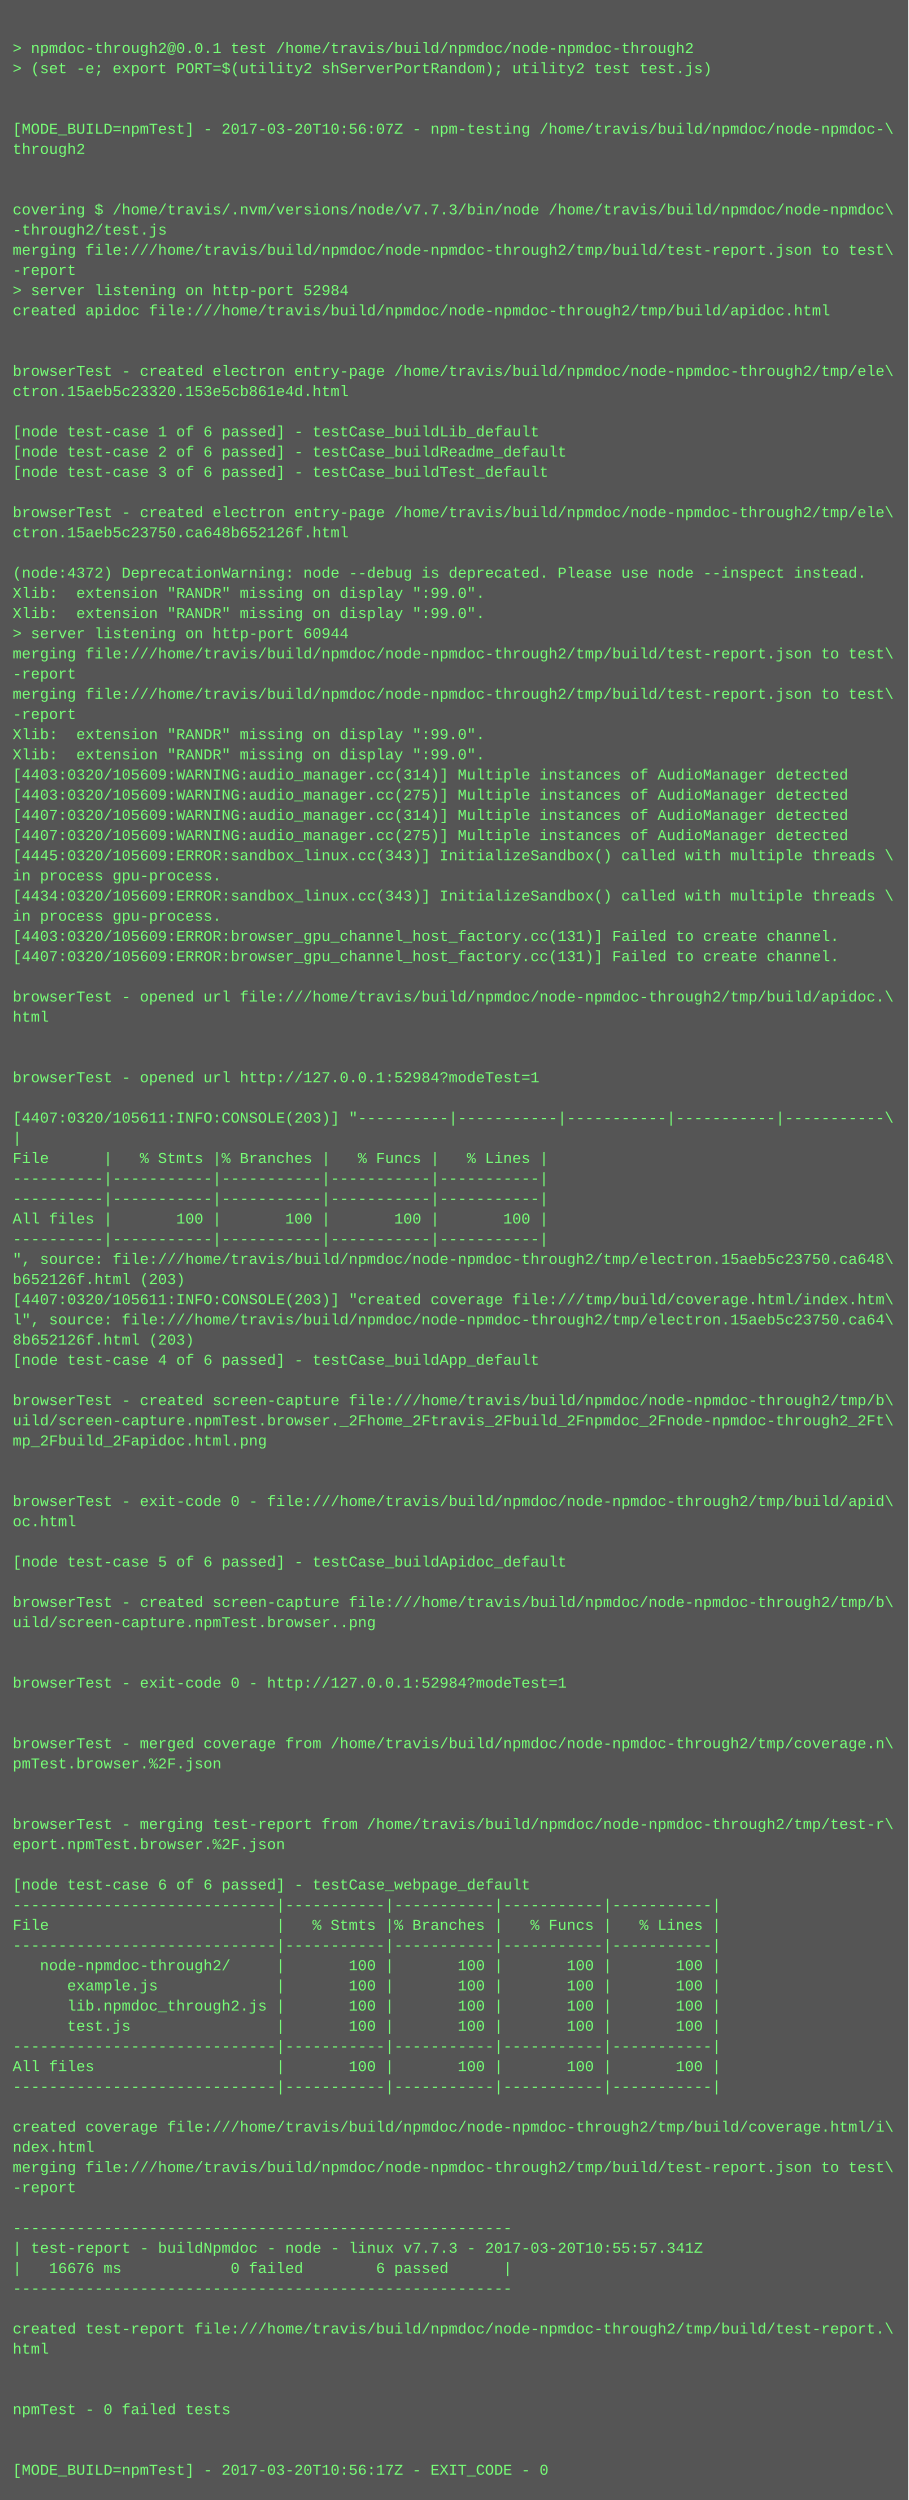
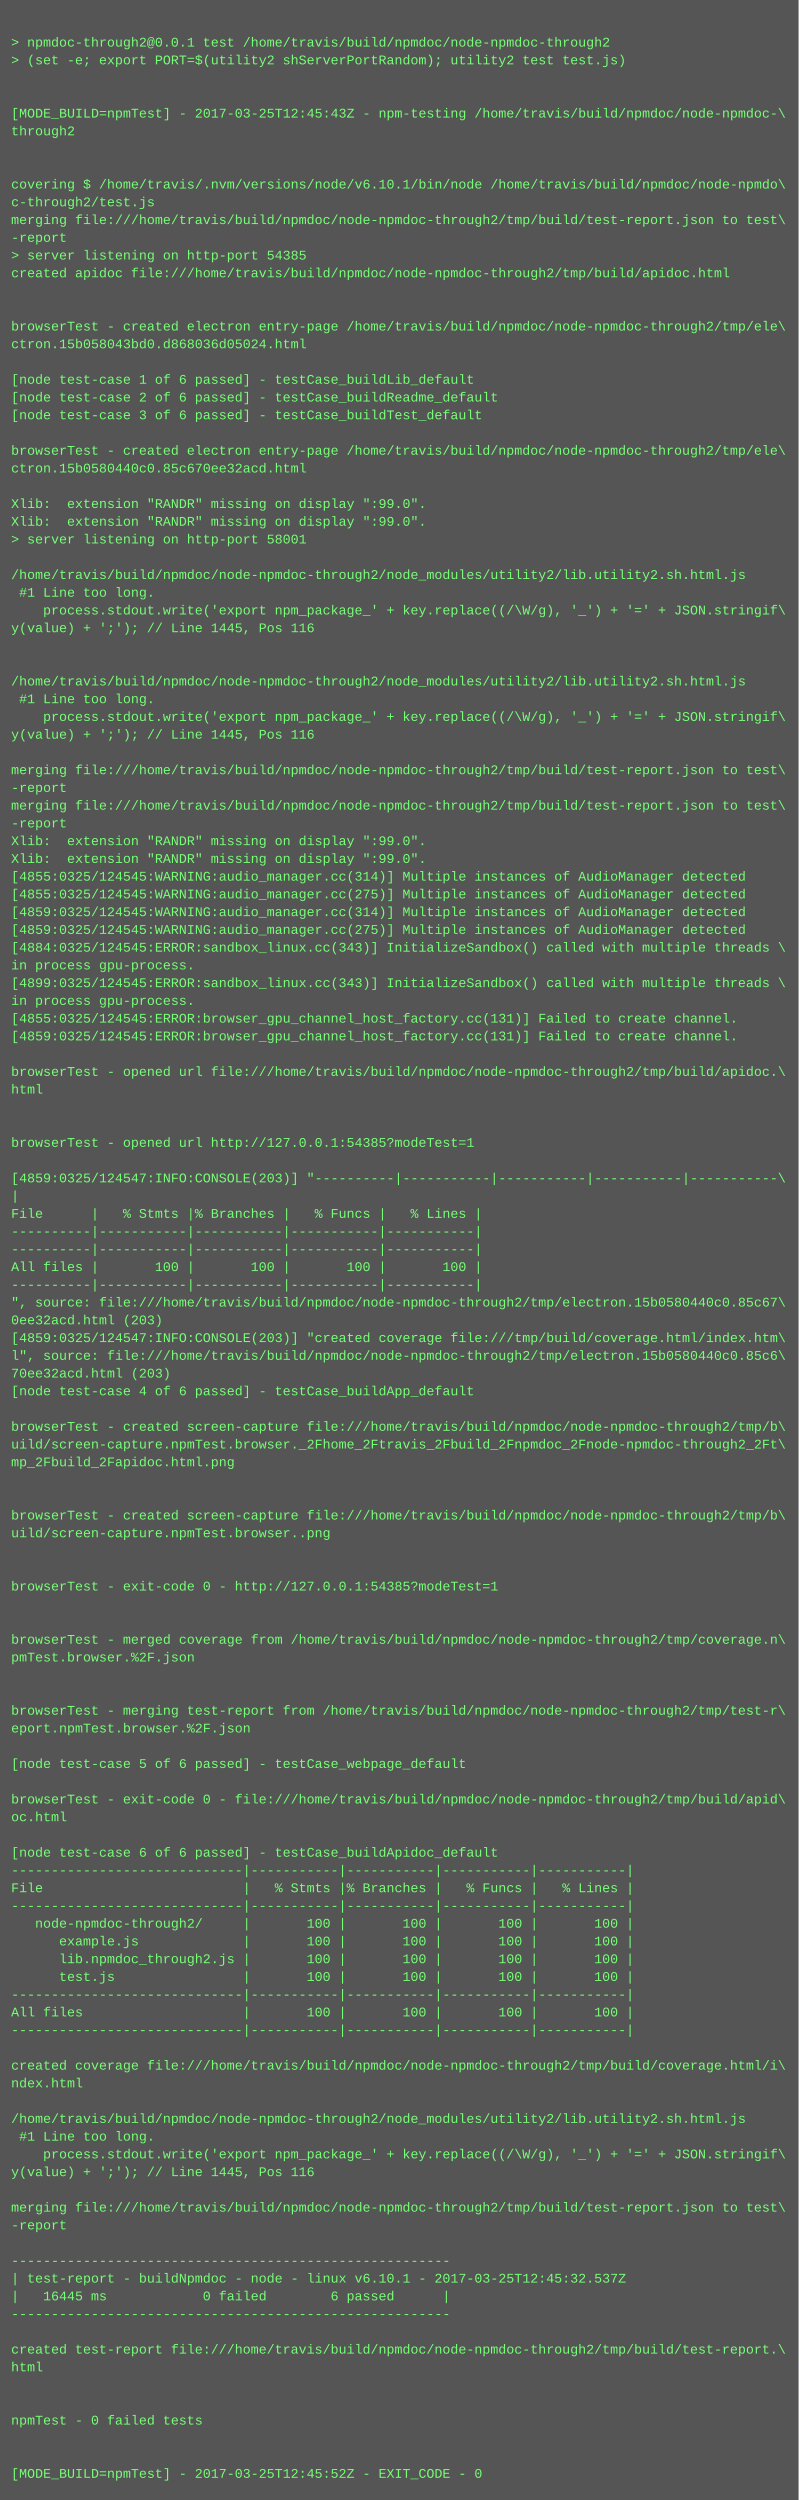
- <svg xmlns="http://www.w3.org/2000/svg" height="1982" width="720">
-   <rect height="1982" fill="#555" width="720" />
+ <svg xmlns="http://www.w3.org/2000/svg" height="2254" width="720">
+   <rect height="2254" fill="#555" width="720" />
  <text fill="#7f7" font-family="Courier New" font-size="12" xml:space="preserve">
    <tspan x="10" y="26" />
    <tspan x="10" y="42">&gt; npmdoc-through2@0.0.1 test /home/travis/build/npmdoc/node-npmdoc-through2</tspan>
    <tspan x="10" y="58">&gt; (set -e; export PORT=$(utility2 shServerPortRandom); utility2 test test.js)</tspan>
    <tspan x="10" y="74" />
    <tspan x="10" y="90" />
-     <tspan x="10" y="106">[MODE_BUILD=npmTest] - 2017-03-20T10:56:07Z - npm-testing /home/travis/build/npmdoc/node-npmdoc-\</tspan>
+     <tspan x="10" y="106">[MODE_BUILD=npmTest] - 2017-03-25T12:45:43Z - npm-testing /home/travis/build/npmdoc/node-npmdoc-\</tspan>
    <tspan x="10" y="122">through2</tspan>
    <tspan x="10" y="138" />
    <tspan x="10" y="154" />
-     <tspan x="10" y="170">covering $ /home/travis/.nvm/versions/node/v7.7.3/bin/node /home/travis/build/npmdoc/node-npmdoc\</tspan>
-     <tspan x="10" y="186">-through2/test.js</tspan>
+     <tspan x="10" y="170">covering $ /home/travis/.nvm/versions/node/v6.10.1/bin/node /home/travis/build/npmdoc/node-npmdo\</tspan>
+     <tspan x="10" y="186">c-through2/test.js</tspan>
    <tspan x="10" y="202">merging file:///home/travis/build/npmdoc/node-npmdoc-through2/tmp/build/test-report.json to test\</tspan>
    <tspan x="10" y="218">-report</tspan>
-     <tspan x="10" y="234">&gt; server listening on http-port 52984</tspan>
+     <tspan x="10" y="234">&gt; server listening on http-port 54385</tspan>
    <tspan x="10" y="250">created apidoc file:///home/travis/build/npmdoc/node-npmdoc-through2/tmp/build/apidoc.html</tspan>
    <tspan x="10" y="266" />
    <tspan x="10" y="282" />
    <tspan x="10" y="298">browserTest - created electron entry-page /home/travis/build/npmdoc/node-npmdoc-through2/tmp/ele\</tspan>
-     <tspan x="10" y="314">ctron.15aeb5c23320.153e5cb861e4d.html</tspan>
+     <tspan x="10" y="314">ctron.15b058043bd0.d868036d05024.html</tspan>
    <tspan x="10" y="330" />
    <tspan x="10" y="346">[node test-case 1 of 6 passed] - testCase_buildLib_default</tspan>
    <tspan x="10" y="362">[node test-case 2 of 6 passed] - testCase_buildReadme_default</tspan>
    <tspan x="10" y="378">[node test-case 3 of 6 passed] - testCase_buildTest_default</tspan>
    <tspan x="10" y="394" />
    <tspan x="10" y="410">browserTest - created electron entry-page /home/travis/build/npmdoc/node-npmdoc-through2/tmp/ele\</tspan>
-     <tspan x="10" y="426">ctron.15aeb5c23750.ca648b652126f.html</tspan>
+     <tspan x="10" y="426">ctron.15b0580440c0.85c670ee32acd.html</tspan>
    <tspan x="10" y="442" />
-     <tspan x="10" y="458">(node:4372) DeprecationWarning: node --debug is deprecated. Please use node --inspect instead.</tspan>
+     <tspan x="10" y="458">Xlib:  extension "RANDR" missing on display ":99.0".</tspan>
    <tspan x="10" y="474">Xlib:  extension "RANDR" missing on display ":99.0".</tspan>
-     <tspan x="10" y="490">Xlib:  extension "RANDR" missing on display ":99.0".</tspan>
-     <tspan x="10" y="506">&gt; server listening on http-port 60944</tspan>
-     <tspan x="10" y="522">merging file:///home/travis/build/npmdoc/node-npmdoc-through2/tmp/build/test-report.json to test\</tspan>
-     <tspan x="10" y="538">-report</tspan>
-     <tspan x="10" y="554">merging file:///home/travis/build/npmdoc/node-npmdoc-through2/tmp/build/test-report.json to test\</tspan>
-     <tspan x="10" y="570">-report</tspan>
-     <tspan x="10" y="586">Xlib:  extension "RANDR" missing on display ":99.0".</tspan>
-     <tspan x="10" y="602">Xlib:  extension "RANDR" missing on display ":99.0".</tspan>
-     <tspan x="10" y="618">[4403:0320/105609:WARNING:audio_manager.cc(314)] Multiple instances of AudioManager detected</tspan>
-     <tspan x="10" y="634">[4403:0320/105609:WARNING:audio_manager.cc(275)] Multiple instances of AudioManager detected</tspan>
-     <tspan x="10" y="650">[4407:0320/105609:WARNING:audio_manager.cc(314)] Multiple instances of AudioManager detected</tspan>
-     <tspan x="10" y="666">[4407:0320/105609:WARNING:audio_manager.cc(275)] Multiple instances of AudioManager detected</tspan>
-     <tspan x="10" y="682">[4445:0320/105609:ERROR:sandbox_linux.cc(343)] InitializeSandbox() called with multiple threads \</tspan>
-     <tspan x="10" y="698">in process gpu-process. </tspan>
-     <tspan x="10" y="714">[4434:0320/105609:ERROR:sandbox_linux.cc(343)] InitializeSandbox() called with multiple threads \</tspan>
-     <tspan x="10" y="730">in process gpu-process. </tspan>
-     <tspan x="10" y="746">[4403:0320/105609:ERROR:browser_gpu_channel_host_factory.cc(131)] Failed to create channel.</tspan>
-     <tspan x="10" y="762">[4407:0320/105609:ERROR:browser_gpu_channel_host_factory.cc(131)] Failed to create channel.</tspan>
-     <tspan x="10" y="778" />
-     <tspan x="10" y="794">browserTest - opened url file:///home/travis/build/npmdoc/node-npmdoc-through2/tmp/build/apidoc.\</tspan>
-     <tspan x="10" y="810">html</tspan>
-     <tspan x="10" y="826" />
-     <tspan x="10" y="842" />
-     <tspan x="10" y="858">browserTest - opened url http://127.0.0.1:52984?modeTest=1</tspan>
-     <tspan x="10" y="874" />
-     <tspan x="10" y="890">[4407:0320/105611:INFO:CONSOLE(203)] "----------|-----------|-----------|-----------|-----------\</tspan>
-     <tspan x="10" y="906">|</tspan>
-     <tspan x="10" y="922">File      |   % Stmts |% Branches |   % Funcs |   % Lines |</tspan>
-     <tspan x="10" y="938">----------|-----------|-----------|-----------|-----------|</tspan>
-     <tspan x="10" y="954">----------|-----------|-----------|-----------|-----------|</tspan>
-     <tspan x="10" y="970">All files |       100 |       100 |       100 |       100 |</tspan>
-     <tspan x="10" y="986">----------|-----------|-----------|-----------|-----------|</tspan>
-     <tspan x="10" y="1002">", source: file:///home/travis/build/npmdoc/node-npmdoc-through2/tmp/electron.15aeb5c23750.ca648\</tspan>
-     <tspan x="10" y="1018">b652126f.html (203)</tspan>
-     <tspan x="10" y="1034">[4407:0320/105611:INFO:CONSOLE(203)] "created coverage file:///tmp/build/coverage.html/index.htm\</tspan>
-     <tspan x="10" y="1050">l", source: file:///home/travis/build/npmdoc/node-npmdoc-through2/tmp/electron.15aeb5c23750.ca64\</tspan>
-     <tspan x="10" y="1066">8b652126f.html (203)</tspan>
-     <tspan x="10" y="1082">[node test-case 4 of 6 passed] - testCase_buildApp_default</tspan>
-     <tspan x="10" y="1098" />
-     <tspan x="10" y="1114">browserTest - created screen-capture file:///home/travis/build/npmdoc/node-npmdoc-through2/tmp/b\</tspan>
-     <tspan x="10" y="1130">uild/screen-capture.npmTest.browser._2Fhome_2Ftravis_2Fbuild_2Fnpmdoc_2Fnode-npmdoc-through2_2Ft\</tspan>
-     <tspan x="10" y="1146">mp_2Fbuild_2Fapidoc.html.png</tspan>
-     <tspan x="10" y="1162" />
-     <tspan x="10" y="1178" />
-     <tspan x="10" y="1194">browserTest - exit-code 0 - file:///home/travis/build/npmdoc/node-npmdoc-through2/tmp/build/apid\</tspan>
-     <tspan x="10" y="1210">oc.html</tspan>
-     <tspan x="10" y="1226" />
-     <tspan x="10" y="1242">[node test-case 5 of 6 passed] - testCase_buildApidoc_default</tspan>
-     <tspan x="10" y="1258" />
-     <tspan x="10" y="1274">browserTest - created screen-capture file:///home/travis/build/npmdoc/node-npmdoc-through2/tmp/b\</tspan>
-     <tspan x="10" y="1290">uild/screen-capture.npmTest.browser..png</tspan>
-     <tspan x="10" y="1306" />
-     <tspan x="10" y="1322" />
-     <tspan x="10" y="1338">browserTest - exit-code 0 - http://127.0.0.1:52984?modeTest=1</tspan>
+     <tspan x="10" y="490">&gt; server listening on http-port 58001</tspan>
+     <tspan x="10" y="506" />
+     <tspan x="10" y="522">/home/travis/build/npmdoc/node-npmdoc-through2/node_modules/utility2/lib.utility2.sh.html.js</tspan>
+     <tspan x="10" y="538"> #1 Line too long.</tspan>
+     <tspan x="10" y="554">    process.stdout.write('export npm_package_' + key.replace((/\W/g), '_') + '=' + JSON.stringif\</tspan>
+     <tspan x="10" y="570">y(value) + ';'); // Line 1445, Pos 116</tspan>
+     <tspan x="10" y="586" />
+     <tspan x="10" y="602" />
+     <tspan x="10" y="618">/home/travis/build/npmdoc/node-npmdoc-through2/node_modules/utility2/lib.utility2.sh.html.js</tspan>
+     <tspan x="10" y="634"> #1 Line too long.</tspan>
+     <tspan x="10" y="650">    process.stdout.write('export npm_package_' + key.replace((/\W/g), '_') + '=' + JSON.stringif\</tspan>
+     <tspan x="10" y="666">y(value) + ';'); // Line 1445, Pos 116</tspan>
+     <tspan x="10" y="682" />
+     <tspan x="10" y="698">merging file:///home/travis/build/npmdoc/node-npmdoc-through2/tmp/build/test-report.json to test\</tspan>
+     <tspan x="10" y="714">-report</tspan>
+     <tspan x="10" y="730">merging file:///home/travis/build/npmdoc/node-npmdoc-through2/tmp/build/test-report.json to test\</tspan>
+     <tspan x="10" y="746">-report</tspan>
+     <tspan x="10" y="762">Xlib:  extension "RANDR" missing on display ":99.0".</tspan>
+     <tspan x="10" y="778">Xlib:  extension "RANDR" missing on display ":99.0".</tspan>
+     <tspan x="10" y="794">[4855:0325/124545:WARNING:audio_manager.cc(314)] Multiple instances of AudioManager detected</tspan>
+     <tspan x="10" y="810">[4855:0325/124545:WARNING:audio_manager.cc(275)] Multiple instances of AudioManager detected</tspan>
+     <tspan x="10" y="826">[4859:0325/124545:WARNING:audio_manager.cc(314)] Multiple instances of AudioManager detected</tspan>
+     <tspan x="10" y="842">[4859:0325/124545:WARNING:audio_manager.cc(275)] Multiple instances of AudioManager detected</tspan>
+     <tspan x="10" y="858">[4884:0325/124545:ERROR:sandbox_linux.cc(343)] InitializeSandbox() called with multiple threads \</tspan>
+     <tspan x="10" y="874">in process gpu-process. </tspan>
+     <tspan x="10" y="890">[4899:0325/124545:ERROR:sandbox_linux.cc(343)] InitializeSandbox() called with multiple threads \</tspan>
+     <tspan x="10" y="906">in process gpu-process. </tspan>
+     <tspan x="10" y="922">[4855:0325/124545:ERROR:browser_gpu_channel_host_factory.cc(131)] Failed to create channel.</tspan>
+     <tspan x="10" y="938">[4859:0325/124545:ERROR:browser_gpu_channel_host_factory.cc(131)] Failed to create channel.</tspan>
+     <tspan x="10" y="954" />
+     <tspan x="10" y="970">browserTest - opened url file:///home/travis/build/npmdoc/node-npmdoc-through2/tmp/build/apidoc.\</tspan>
+     <tspan x="10" y="986">html</tspan>
+     <tspan x="10" y="1002" />
+     <tspan x="10" y="1018" />
+     <tspan x="10" y="1034">browserTest - opened url http://127.0.0.1:54385?modeTest=1</tspan>
+     <tspan x="10" y="1050" />
+     <tspan x="10" y="1066">[4859:0325/124547:INFO:CONSOLE(203)] "----------|-----------|-----------|-----------|-----------\</tspan>
+     <tspan x="10" y="1082">|</tspan>
+     <tspan x="10" y="1098">File      |   % Stmts |% Branches |   % Funcs |   % Lines |</tspan>
+     <tspan x="10" y="1114">----------|-----------|-----------|-----------|-----------|</tspan>
+     <tspan x="10" y="1130">----------|-----------|-----------|-----------|-----------|</tspan>
+     <tspan x="10" y="1146">All files |       100 |       100 |       100 |       100 |</tspan>
+     <tspan x="10" y="1162">----------|-----------|-----------|-----------|-----------|</tspan>
+     <tspan x="10" y="1178">", source: file:///home/travis/build/npmdoc/node-npmdoc-through2/tmp/electron.15b0580440c0.85c67\</tspan>
+     <tspan x="10" y="1194">0ee32acd.html (203)</tspan>
+     <tspan x="10" y="1210">[4859:0325/124547:INFO:CONSOLE(203)] "created coverage file:///tmp/build/coverage.html/index.htm\</tspan>
+     <tspan x="10" y="1226">l", source: file:///home/travis/build/npmdoc/node-npmdoc-through2/tmp/electron.15b0580440c0.85c6\</tspan>
+     <tspan x="10" y="1242">70ee32acd.html (203)</tspan>
+     <tspan x="10" y="1258">[node test-case 4 of 6 passed] - testCase_buildApp_default</tspan>
+     <tspan x="10" y="1274" />
+     <tspan x="10" y="1290">browserTest - created screen-capture file:///home/travis/build/npmdoc/node-npmdoc-through2/tmp/b\</tspan>
+     <tspan x="10" y="1306">uild/screen-capture.npmTest.browser._2Fhome_2Ftravis_2Fbuild_2Fnpmdoc_2Fnode-npmdoc-through2_2Ft\</tspan>
+     <tspan x="10" y="1322">mp_2Fbuild_2Fapidoc.html.png</tspan>
+     <tspan x="10" y="1338" />
    <tspan x="10" y="1354" />
-     <tspan x="10" y="1370" />
-     <tspan x="10" y="1386">browserTest - merged coverage from /home/travis/build/npmdoc/node-npmdoc-through2/tmp/coverage.n\</tspan>
-     <tspan x="10" y="1402">pmTest.browser.%2F.json</tspan>
+     <tspan x="10" y="1370">browserTest - created screen-capture file:///home/travis/build/npmdoc/node-npmdoc-through2/tmp/b\</tspan>
+     <tspan x="10" y="1386">uild/screen-capture.npmTest.browser..png</tspan>
+     <tspan x="10" y="1402" />
    <tspan x="10" y="1418" />
-     <tspan x="10" y="1434" />
-     <tspan x="10" y="1450">browserTest - merging test-report from /home/travis/build/npmdoc/node-npmdoc-through2/tmp/test-r\</tspan>
-     <tspan x="10" y="1466">eport.npmTest.browser.%2F.json</tspan>
-     <tspan x="10" y="1482" />
-     <tspan x="10" y="1498">[node test-case 6 of 6 passed] - testCase_webpage_default</tspan>
-     <tspan x="10" y="1514">-----------------------------|-----------|-----------|-----------|-----------|</tspan>
-     <tspan x="10" y="1530">File                         |   % Stmts |% Branches |   % Funcs |   % Lines |</tspan>
-     <tspan x="10" y="1546">-----------------------------|-----------|-----------|-----------|-----------|</tspan>
-     <tspan x="10" y="1562">   node-npmdoc-through2/     |       100 |       100 |       100 |       100 |</tspan>
-     <tspan x="10" y="1578">      example.js             |       100 |       100 |       100 |       100 |</tspan>
-     <tspan x="10" y="1594">      lib.npmdoc_through2.js |       100 |       100 |       100 |       100 |</tspan>
-     <tspan x="10" y="1610">      test.js                |       100 |       100 |       100 |       100 |</tspan>
-     <tspan x="10" y="1626">-----------------------------|-----------|-----------|-----------|-----------|</tspan>
-     <tspan x="10" y="1642">All files                    |       100 |       100 |       100 |       100 |</tspan>
-     <tspan x="10" y="1658">-----------------------------|-----------|-----------|-----------|-----------|</tspan>
-     <tspan x="10" y="1674" />
-     <tspan x="10" y="1690">created coverage file:///home/travis/build/npmdoc/node-npmdoc-through2/tmp/build/coverage.html/i\</tspan>
-     <tspan x="10" y="1706">ndex.html</tspan>
-     <tspan x="10" y="1722">merging file:///home/travis/build/npmdoc/node-npmdoc-through2/tmp/build/test-report.json to test\</tspan>
-     <tspan x="10" y="1738">-report</tspan>
-     <tspan x="10" y="1754" />
-     <tspan x="10" y="1770">-------------------------------------------------------</tspan>
-     <tspan x="10" y="1786">| test-report - buildNpmdoc - node - linux v7.7.3 - 2017-03-20T10:55:57.341Z</tspan>
-     <tspan x="10" y="1802">|   16676 ms            0 failed        6 passed      |</tspan>
-     <tspan x="10" y="1818">-------------------------------------------------------</tspan>
-     <tspan x="10" y="1834" />
-     <tspan x="10" y="1850">created test-report file:///home/travis/build/npmdoc/node-npmdoc-through2/tmp/build/test-report.\</tspan>
-     <tspan x="10" y="1866">html</tspan>
-     <tspan x="10" y="1882" />
+     <tspan x="10" y="1434">browserTest - exit-code 0 - http://127.0.0.1:54385?modeTest=1</tspan>
+     <tspan x="10" y="1450" />
+     <tspan x="10" y="1466" />
+     <tspan x="10" y="1482">browserTest - merged coverage from /home/travis/build/npmdoc/node-npmdoc-through2/tmp/coverage.n\</tspan>
+     <tspan x="10" y="1498">pmTest.browser.%2F.json</tspan>
+     <tspan x="10" y="1514" />
+     <tspan x="10" y="1530" />
+     <tspan x="10" y="1546">browserTest - merging test-report from /home/travis/build/npmdoc/node-npmdoc-through2/tmp/test-r\</tspan>
+     <tspan x="10" y="1562">eport.npmTest.browser.%2F.json</tspan>
+     <tspan x="10" y="1578" />
+     <tspan x="10" y="1594">[node test-case 5 of 6 passed] - testCase_webpage_default</tspan>
+     <tspan x="10" y="1610" />
+     <tspan x="10" y="1626">browserTest - exit-code 0 - file:///home/travis/build/npmdoc/node-npmdoc-through2/tmp/build/apid\</tspan>
+     <tspan x="10" y="1642">oc.html</tspan>
+     <tspan x="10" y="1658" />
+     <tspan x="10" y="1674">[node test-case 6 of 6 passed] - testCase_buildApidoc_default</tspan>
+     <tspan x="10" y="1690">-----------------------------|-----------|-----------|-----------|-----------|</tspan>
+     <tspan x="10" y="1706">File                         |   % Stmts |% Branches |   % Funcs |   % Lines |</tspan>
+     <tspan x="10" y="1722">-----------------------------|-----------|-----------|-----------|-----------|</tspan>
+     <tspan x="10" y="1738">   node-npmdoc-through2/     |       100 |       100 |       100 |       100 |</tspan>
+     <tspan x="10" y="1754">      example.js             |       100 |       100 |       100 |       100 |</tspan>
+     <tspan x="10" y="1770">      lib.npmdoc_through2.js |       100 |       100 |       100 |       100 |</tspan>
+     <tspan x="10" y="1786">      test.js                |       100 |       100 |       100 |       100 |</tspan>
+     <tspan x="10" y="1802">-----------------------------|-----------|-----------|-----------|-----------|</tspan>
+     <tspan x="10" y="1818">All files                    |       100 |       100 |       100 |       100 |</tspan>
+     <tspan x="10" y="1834">-----------------------------|-----------|-----------|-----------|-----------|</tspan>
+     <tspan x="10" y="1850" />
+     <tspan x="10" y="1866">created coverage file:///home/travis/build/npmdoc/node-npmdoc-through2/tmp/build/coverage.html/i\</tspan>
+     <tspan x="10" y="1882">ndex.html</tspan>
    <tspan x="10" y="1898" />
-     <tspan x="10" y="1914">npmTest - 0 failed tests</tspan>
-     <tspan x="10" y="1930" />
-     <tspan x="10" y="1946" />
-     <tspan x="10" y="1962">[MODE_BUILD=npmTest] - 2017-03-20T10:56:17Z - EXIT_CODE - 0</tspan>
+     <tspan x="10" y="1914">/home/travis/build/npmdoc/node-npmdoc-through2/node_modules/utility2/lib.utility2.sh.html.js</tspan>
+     <tspan x="10" y="1930"> #1 Line too long.</tspan>
+     <tspan x="10" y="1946">    process.stdout.write('export npm_package_' + key.replace((/\W/g), '_') + '=' + JSON.stringif\</tspan>
+     <tspan x="10" y="1962">y(value) + ';'); // Line 1445, Pos 116</tspan>
+     <tspan x="10" y="1978" />
+     <tspan x="10" y="1994">merging file:///home/travis/build/npmdoc/node-npmdoc-through2/tmp/build/test-report.json to test\</tspan>
+     <tspan x="10" y="2010">-report</tspan>
+     <tspan x="10" y="2026" />
+     <tspan x="10" y="2042">-------------------------------------------------------</tspan>
+     <tspan x="10" y="2058">| test-report - buildNpmdoc - node - linux v6.10.1 - 2017-03-25T12:45:32.537Z</tspan>
+     <tspan x="10" y="2074">|   16445 ms            0 failed        6 passed      |</tspan>
+     <tspan x="10" y="2090">-------------------------------------------------------</tspan>
+     <tspan x="10" y="2106" />
+     <tspan x="10" y="2122">created test-report file:///home/travis/build/npmdoc/node-npmdoc-through2/tmp/build/test-report.\</tspan>
+     <tspan x="10" y="2138">html</tspan>
+     <tspan x="10" y="2154" />
+     <tspan x="10" y="2170" />
+     <tspan x="10" y="2186">npmTest - 0 failed tests</tspan>
+     <tspan x="10" y="2202" />
+     <tspan x="10" y="2218" />
+     <tspan x="10" y="2234">[MODE_BUILD=npmTest] - 2017-03-25T12:45:52Z - EXIT_CODE - 0</tspan>
  </text>
</svg>
